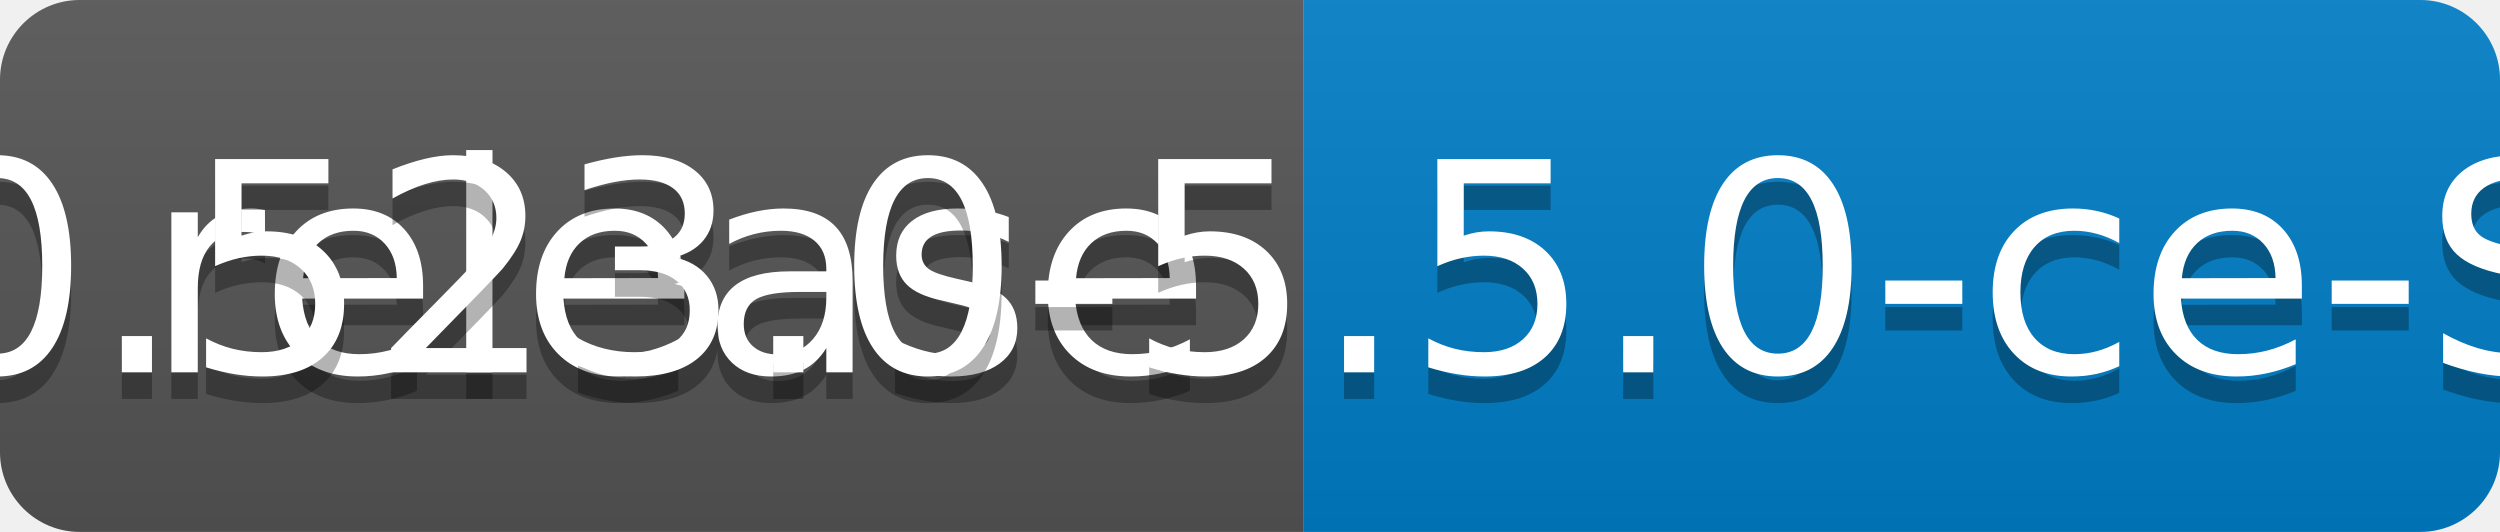
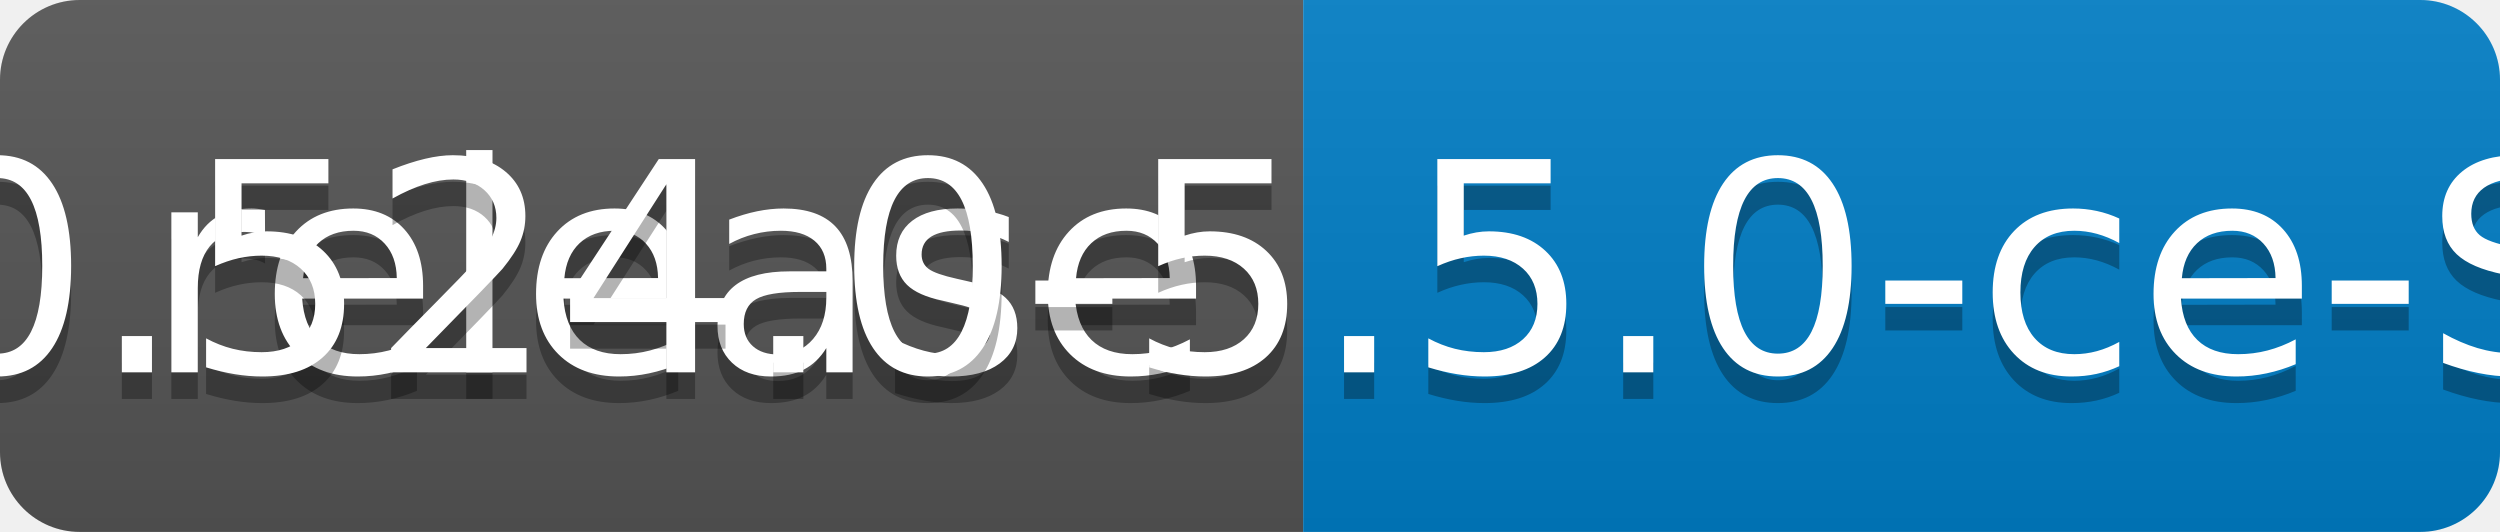
<svg xmlns="http://www.w3.org/2000/svg" width="94" height="20">
  <linearGradient id="b" x2="0" y2="100%">
    <stop offset="0" stop-color="#bbb" stop-opacity=".1" />
    <stop offset="1" stop-opacity=".1" />
  </linearGradient>
  <clipPath id="a">
    <rect width="94" height="20" rx="3" fill="#fff" />
  </clipPath>
  <g clip-path="url(#a)">
    <path fill="#555" d="M0 0h49v20H0z" />
    <path fill="#007ec6" d="M49 0h45v20H49z" />
    <path fill="url(#b)" d="M0 0h94v20H0z" />
  </g>
  <g fill="#fff" text-anchor="middle" font-family="DejaVu Sans,Verdana,Geneva,sans-serif" font-size="110">
    <text x="255" y="150" fill="#010101" fill-opacity=".3" transform="scale(.1)" textLength="390">release</text>
    <text x="255" y="140" transform="scale(.1)" textLength="390">release</text>
-     <text x="705" y="150" fill="#010101" fill-opacity=".3" transform="scale(.1)" textLength="350">v0.523.0-5.5.0-ce-SNAPSHOT</text>
-     <text x="705" y="140" transform="scale(.1)" textLength="350">v0.523.0-5.5.0-ce-SNAPSHOT</text>
+     <text x="705" y="150" fill="#010101" fill-opacity=".3" transform="scale(.1)" textLength="350">v0.524.0-5.5.0-ce-SNAPSHOT</text>
+     <text x="705" y="140" transform="scale(.1)" textLength="350">v0.524.0-5.5.0-ce-SNAPSHOT</text>
  </g>
</svg>
